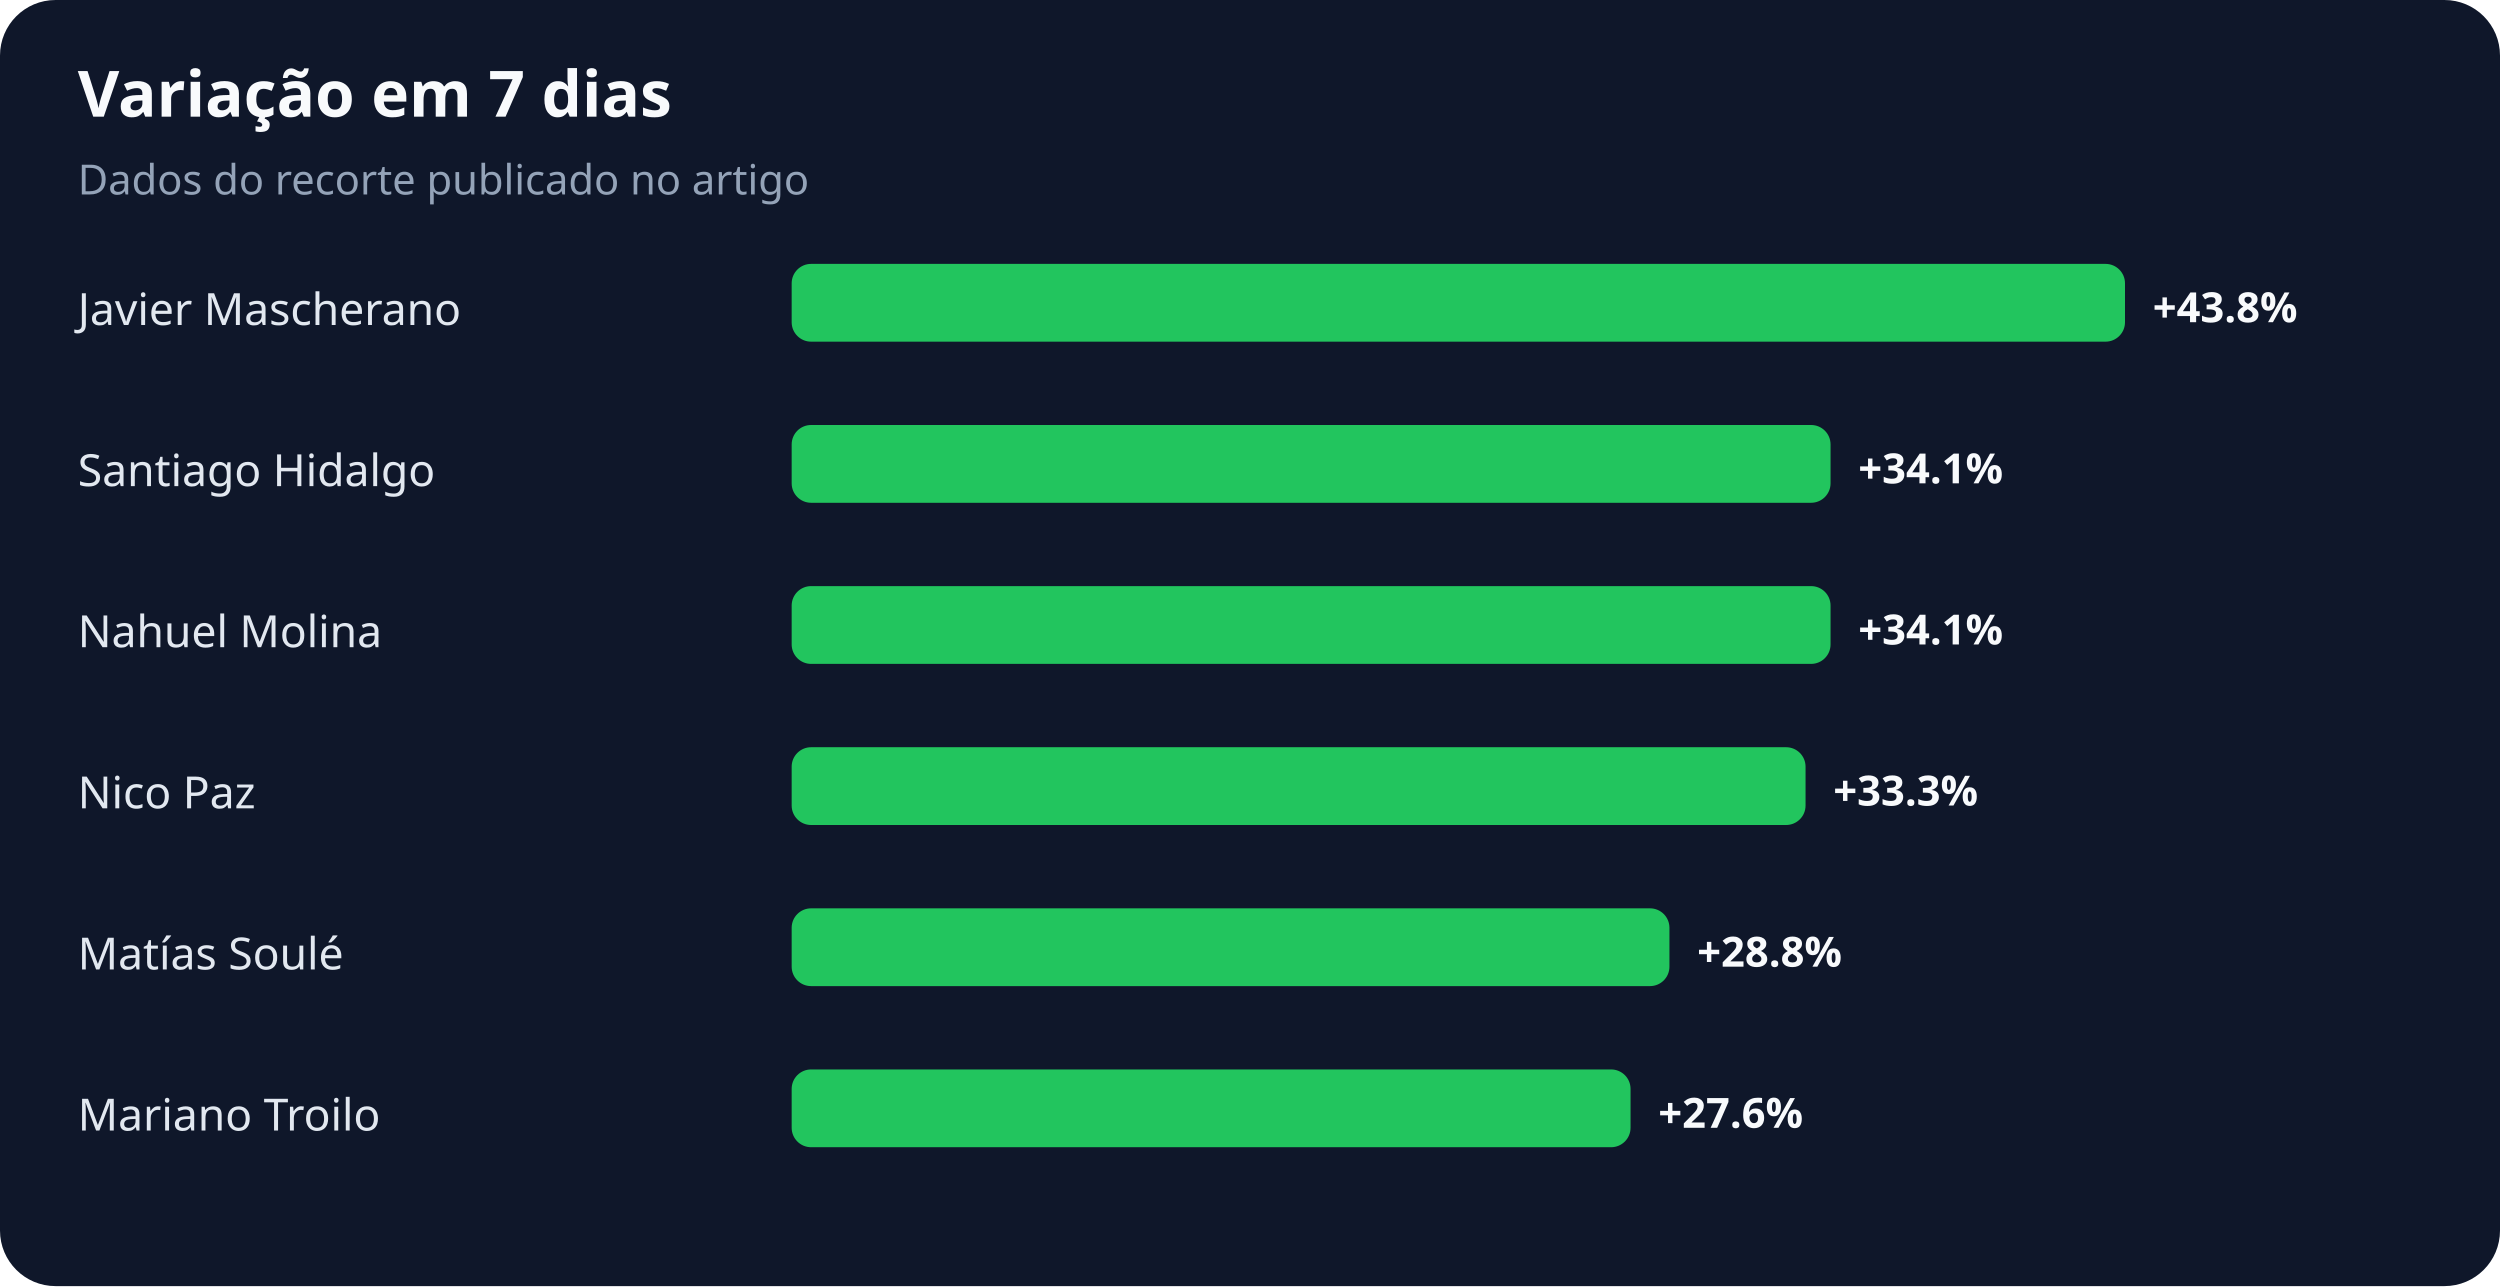
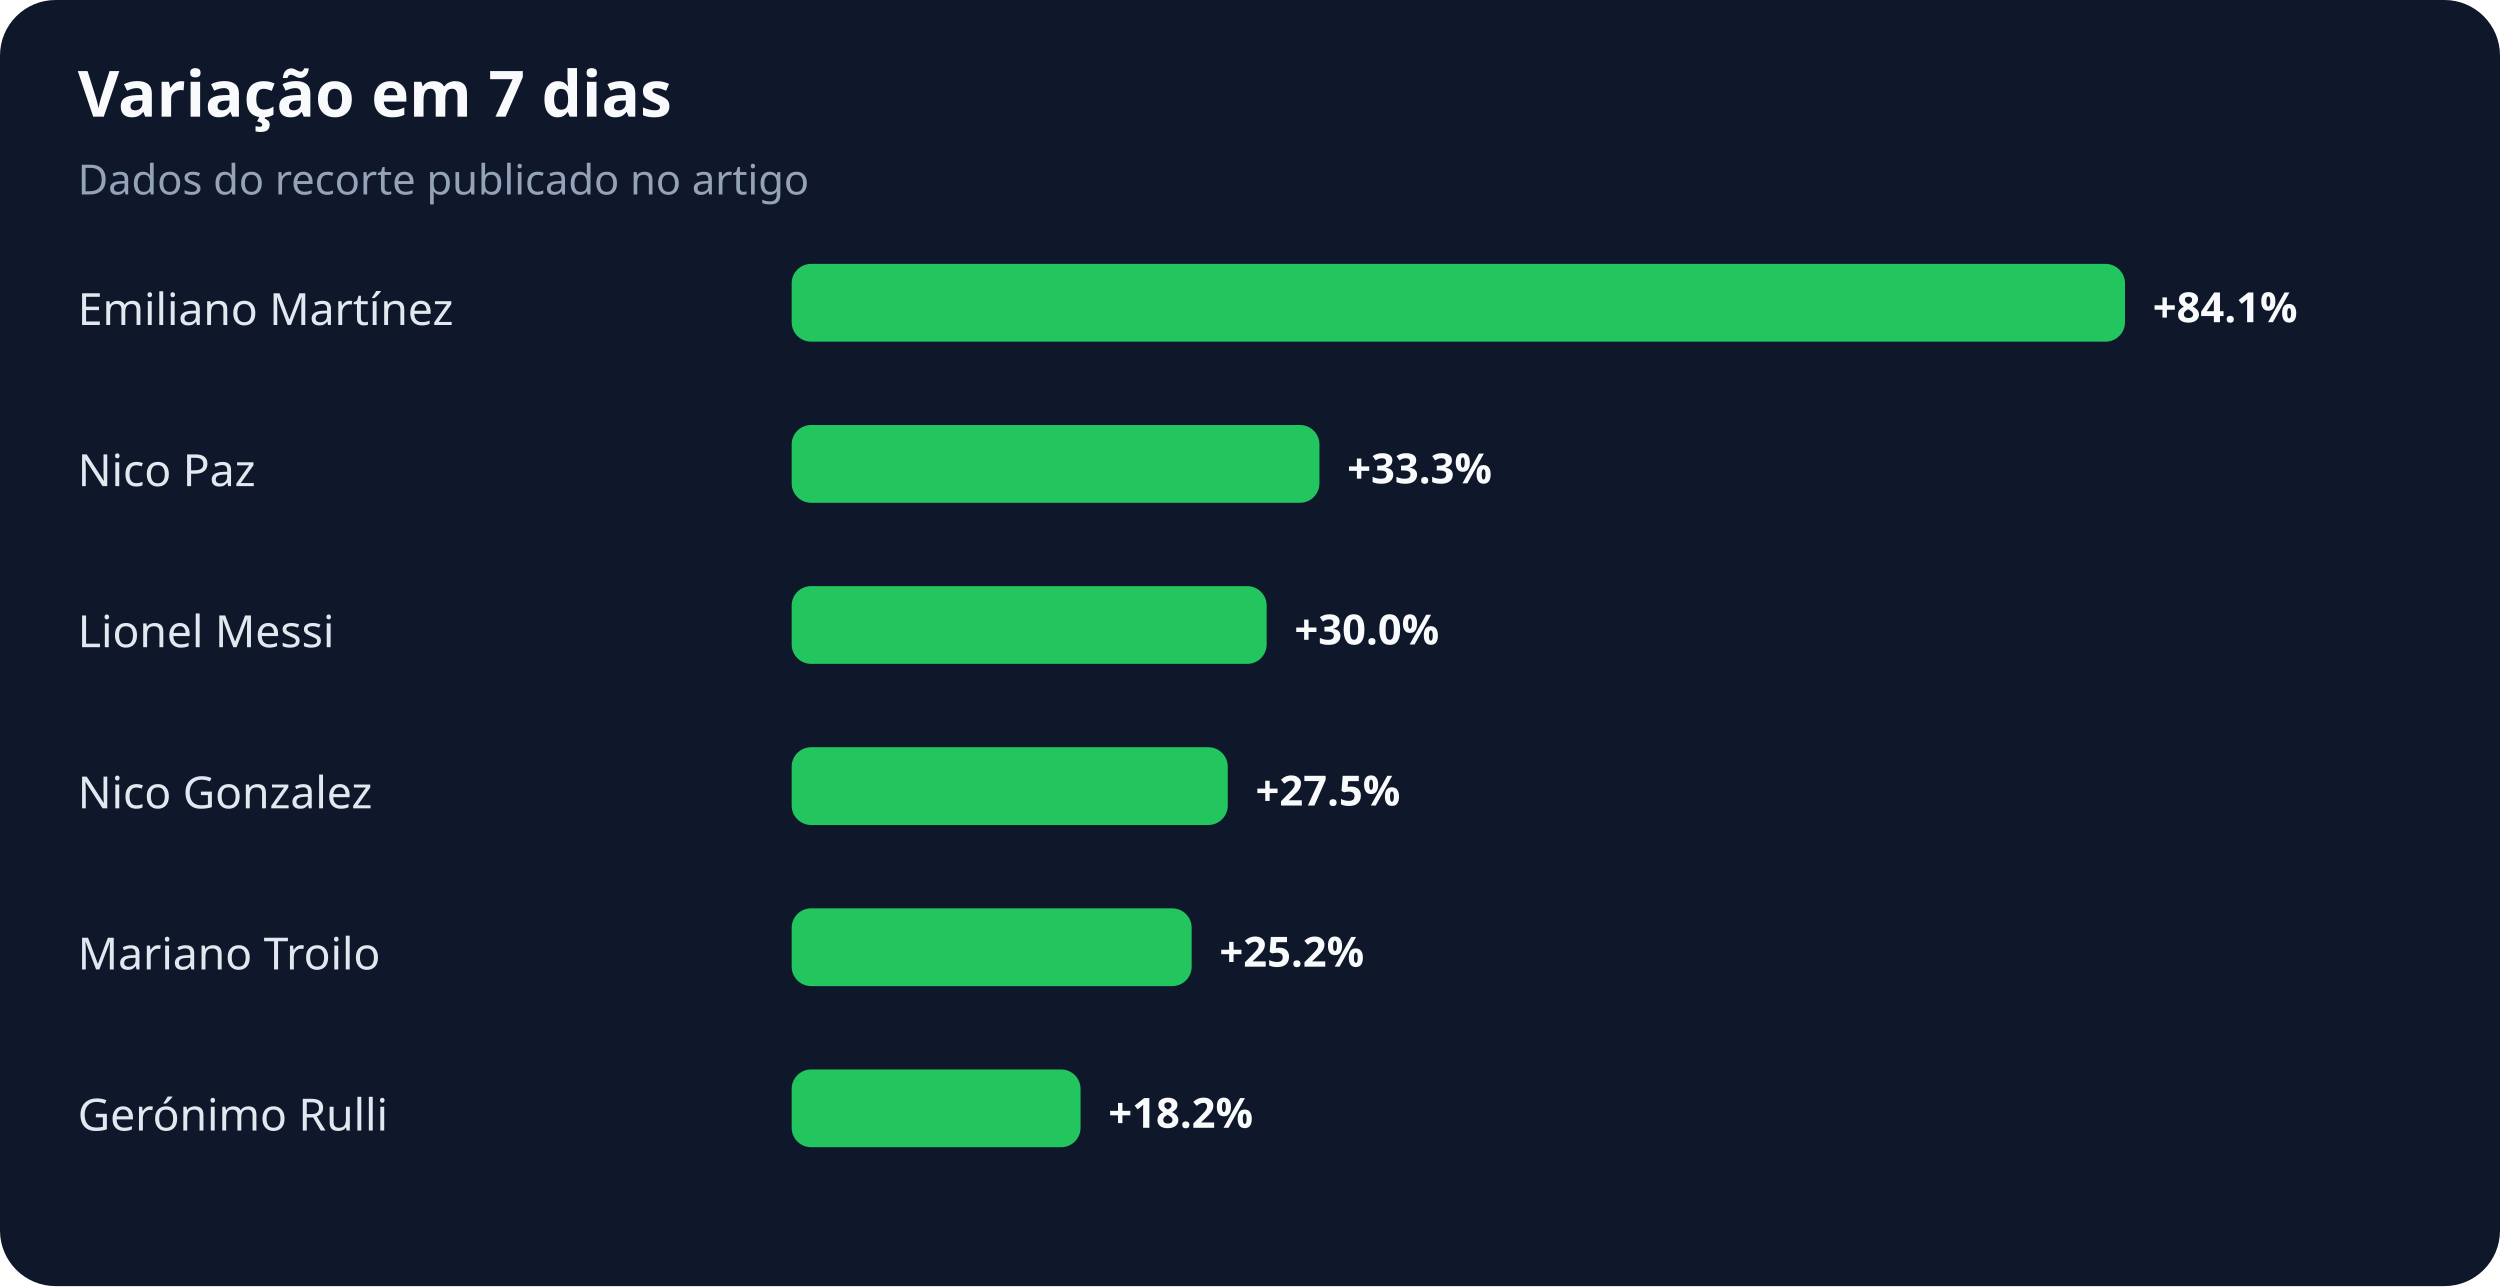
<svg xmlns="http://www.w3.org/2000/svg" width="900" height="463" viewBox="0 0 900 463" role="img" aria-labelledby="title desc">
  <rect width="100%" height="100%" rx="20" fill="#0f172a" />
  <text x="28" y="42" fill="#f8fafc" font-family="system-ui,sans-serif" font-size="23" font-weight="700">Variação em 7 dias</text>
  <text x="28" y="70" fill="#94a3b8" font-family="system-ui,sans-serif" font-size="15">Dados do recorte publicado no artigo</text>
-   <text x="28" y="117" fill="#e2e8f0" font-family="system-ui,sans-serif" font-size="16">Javier Mascherano</text>
+   <text x="28" y="117" fill="#e2e8f0" font-family="system-ui,sans-serif" font-size="16">Emiliano Martínez</text>
  <rect x="285" y="95" width="480" height="28" rx="7" fill="#22c55e" />
-   <text x="775" y="116" fill="#f8fafc" font-family="system-ui,sans-serif" font-size="15" font-weight="700">+43.8%</text>
-   <text x="28" y="175" fill="#e2e8f0" font-family="system-ui,sans-serif" font-size="16">Santiago Hidalgo</text>
-   <rect x="285" y="153" width="374" height="28" rx="7" fill="#22c55e" />
-   <text x="669" y="174" fill="#f8fafc" font-family="system-ui,sans-serif" font-size="15" font-weight="700">+34.1%</text>
-   <text x="28" y="233" fill="#e2e8f0" font-family="system-ui,sans-serif" font-size="16">Nahuel Molina</text>
-   <rect x="285" y="211" width="374" height="28" rx="7" fill="#22c55e" />
-   <text x="669" y="232" fill="#f8fafc" font-family="system-ui,sans-serif" font-size="15" font-weight="700">+34.1%</text>
-   <text x="28" y="291" fill="#e2e8f0" font-family="system-ui,sans-serif" font-size="16">Nico Paz</text>
-   <rect x="285" y="269" width="365" height="28" rx="7" fill="#22c55e" />
-   <text x="660" y="290" fill="#f8fafc" font-family="system-ui,sans-serif" font-size="15" font-weight="700">+33.3%</text>
-   <text x="28" y="349" fill="#e2e8f0" font-family="system-ui,sans-serif" font-size="16">Matías Soulé</text>
-   <rect x="285" y="327" width="316" height="28" rx="7" fill="#22c55e" />
-   <text x="611" y="348" fill="#f8fafc" font-family="system-ui,sans-serif" font-size="15" font-weight="700">+28.8%</text>
-   <text x="28" y="407" fill="#e2e8f0" font-family="system-ui,sans-serif" font-size="16">Mariano Troilo</text>
-   <rect x="285" y="385" width="302" height="28" rx="7" fill="#22c55e" />
-   <text x="597" y="406" fill="#f8fafc" font-family="system-ui,sans-serif" font-size="15" font-weight="700">+27.6%</text>
+   <text x="775" y="116" fill="#f8fafc" font-family="system-ui,sans-serif" font-size="15" font-weight="700">+84.1%</text>
+   <text x="28" y="175" fill="#e2e8f0" font-family="system-ui,sans-serif" font-size="16">Nico Paz</text>
+   <rect x="285" y="153" width="190" height="28" rx="7" fill="#22c55e" />
+   <text x="485" y="174" fill="#f8fafc" font-family="system-ui,sans-serif" font-size="15" font-weight="700">+33.3%</text>
+   <text x="28" y="233" fill="#e2e8f0" font-family="system-ui,sans-serif" font-size="16">Lionel Messi</text>
+   <rect x="285" y="211" width="171" height="28" rx="7" fill="#22c55e" />
+   <text x="466" y="232" fill="#f8fafc" font-family="system-ui,sans-serif" font-size="15" font-weight="700">+30.0%</text>
+   <text x="28" y="291" fill="#e2e8f0" font-family="system-ui,sans-serif" font-size="16">Nico Gonzalez</text>
+   <rect x="285" y="269" width="157" height="28" rx="7" fill="#22c55e" />
+   <text x="452" y="290" fill="#f8fafc" font-family="system-ui,sans-serif" font-size="15" font-weight="700">+27.5%</text>
+   <text x="28" y="349" fill="#e2e8f0" font-family="system-ui,sans-serif" font-size="16">Mariano Troilo</text>
+   <rect x="285" y="327" width="144" height="28" rx="7" fill="#22c55e" />
+   <text x="439" y="348" fill="#f8fafc" font-family="system-ui,sans-serif" font-size="15" font-weight="700">+25.2%</text>
+   <text x="28" y="407" fill="#e2e8f0" font-family="system-ui,sans-serif" font-size="16">Gerónimo Rulli</text>
+   <rect x="285" y="385" width="104" height="28" rx="7" fill="#22c55e" />
+   <text x="399" y="406" fill="#f8fafc" font-family="system-ui,sans-serif" font-size="15" font-weight="700">+18.2%</text>
</svg>
